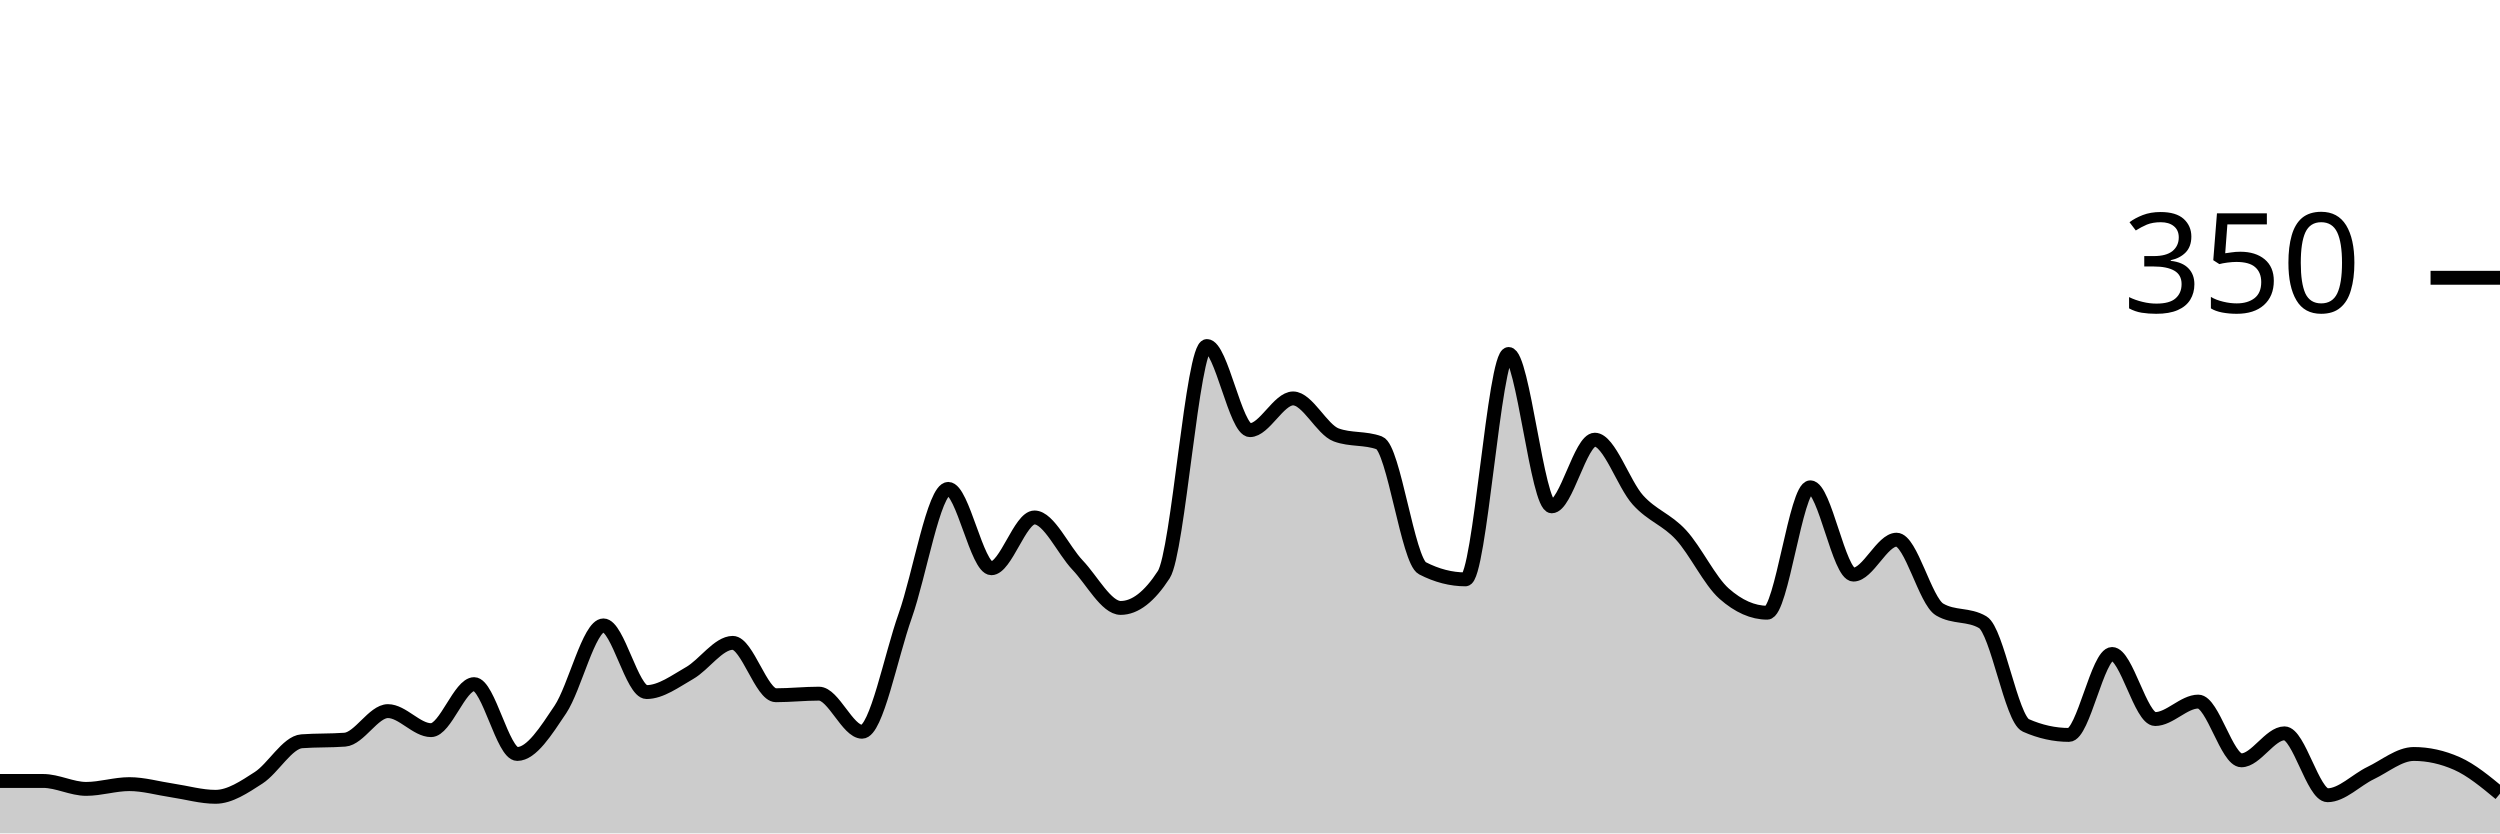
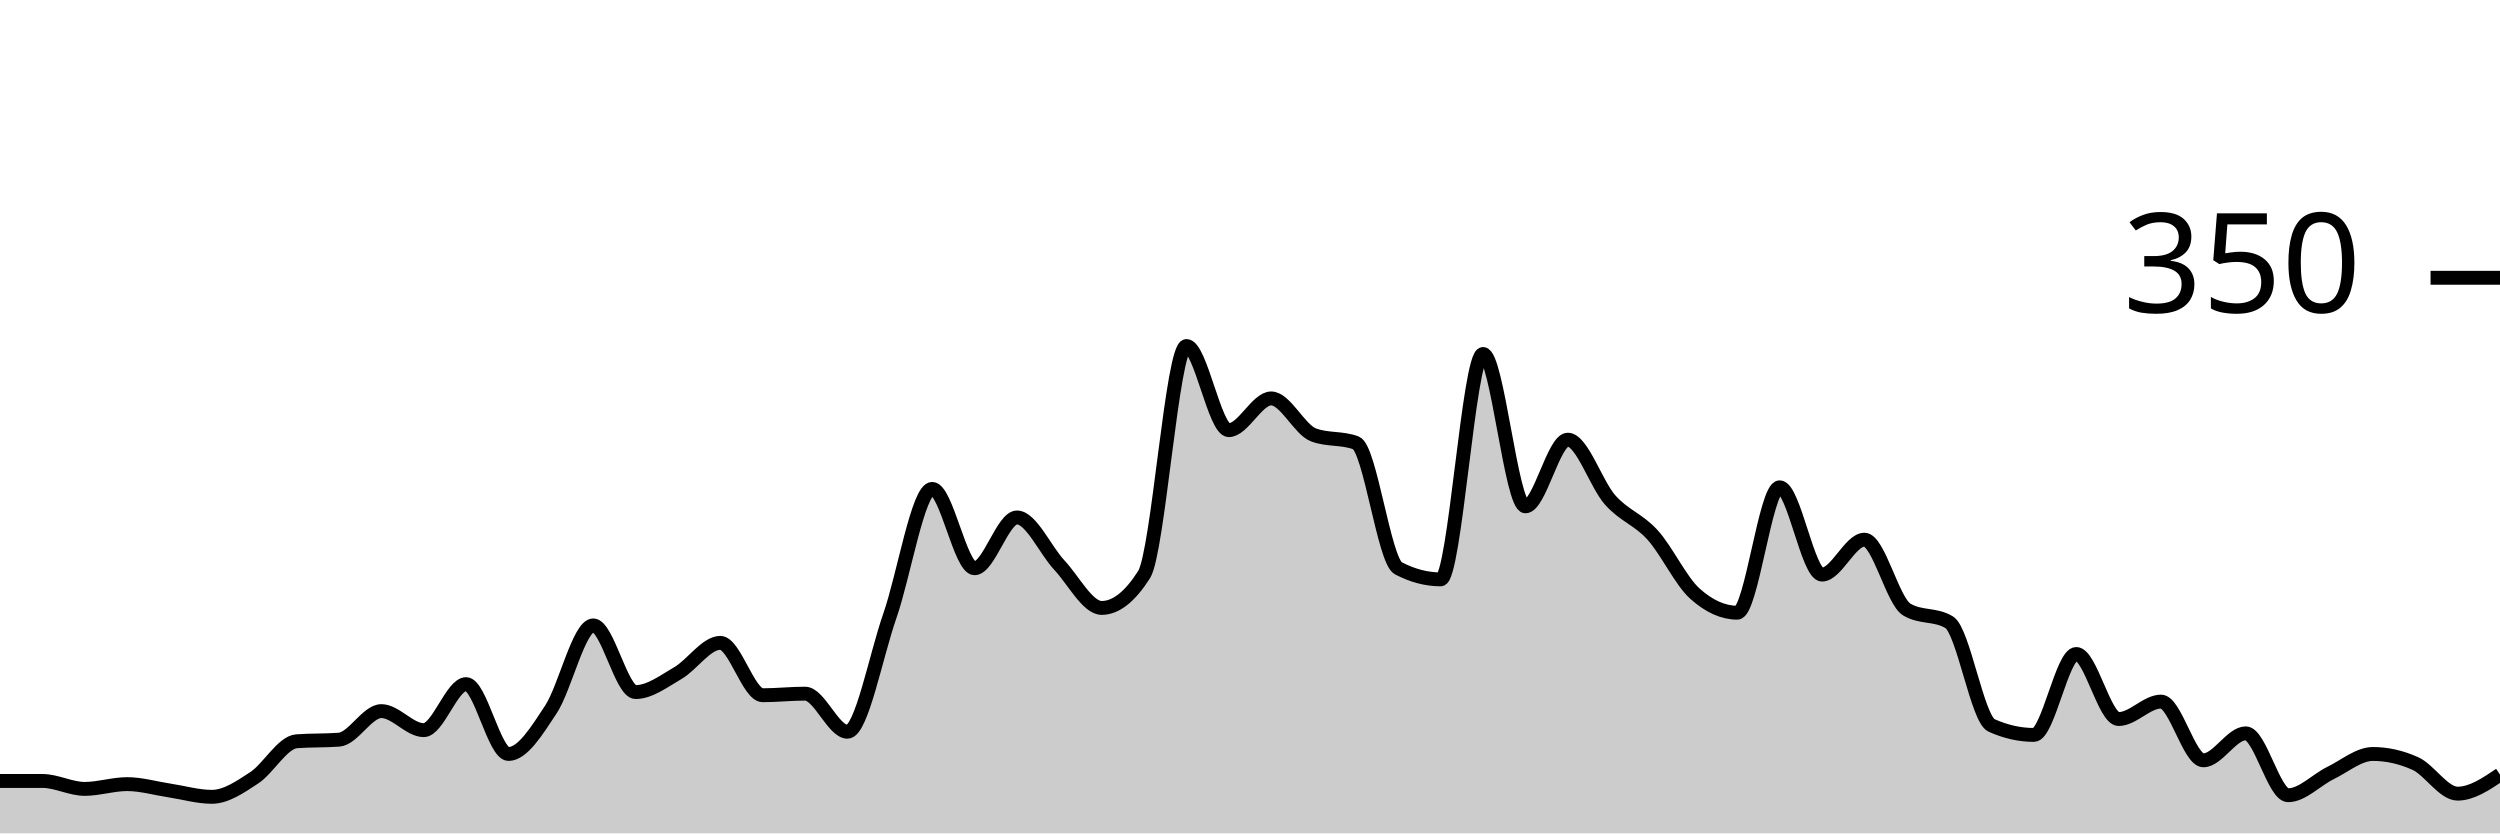
<svg xmlns="http://www.w3.org/2000/svg" viewBox="0 0 180 60">
  <g transform="translate(0,20)">
-     <path class="area" fill="rgba(0, 0, 0, 0.2)" d="M0,36.229C1.034,36.229,2.069,36.229,3.103,36.229C4.138,36.229,5.172,36.8,6.207,36.8C7.241,36.8,8.276,36.457,9.31,36.457C10.345,36.457,11.379,36.762,12.414,36.914C13.448,37.067,14.483,37.371,15.517,37.371C16.552,37.371,17.586,36.667,18.621,36C19.655,35.333,20.69,33.448,21.724,33.371C22.759,33.295,23.793,33.333,24.828,33.257C25.862,33.181,26.897,31.2,27.931,31.2C28.966,31.2,30,32.571,31.034,32.571C32.069,32.571,33.103,29.257,34.138,29.257C35.172,29.257,36.207,34.286,37.241,34.286C38.276,34.286,39.31,32.629,40.345,31.086C41.379,29.543,42.414,25.029,43.448,25.029C44.483,25.029,45.517,29.829,46.552,29.829C47.586,29.829,48.621,29.048,49.655,28.457C50.69,27.867,51.724,26.286,52.759,26.286C53.793,26.286,54.828,30.057,55.862,30.057C56.897,30.057,57.931,29.943,58.966,29.943C60,29.943,61.034,32.686,62.069,32.686C63.103,32.686,64.138,27.257,65.172,24.343C66.207,21.429,67.241,15.2,68.276,15.2C69.31,15.2,70.345,20.914,71.379,20.914C72.414,20.914,73.448,17.257,74.483,17.257C75.517,17.257,76.552,19.6,77.586,20.686C78.621,21.771,79.655,23.771,80.69,23.771C81.724,23.771,82.759,22.971,83.793,21.371C84.828,19.771,85.862,4.914,86.897,4.914C87.931,4.914,88.966,10.971,90,10.971C91.034,10.971,92.069,8.686,93.103,8.686C94.138,8.686,95.172,10.933,96.207,11.314C97.241,11.695,98.276,11.505,99.31,11.886C100.345,12.267,101.379,20.381,102.414,20.914C103.448,21.448,104.483,21.714,105.517,21.714C106.552,21.714,107.586,5.486,108.621,5.486C109.655,5.486,110.69,16.457,111.724,16.457C112.759,16.457,113.793,11.657,114.828,11.657C115.862,11.657,116.897,14.857,117.931,16C118.966,17.143,120,17.39,121.034,18.514C122.069,19.638,123.103,21.829,124.138,22.743C125.172,23.657,126.207,24.114,127.241,24.114C128.276,24.114,129.31,15.086,130.345,15.086C131.379,15.086,132.414,21.371,133.448,21.371C134.483,21.371,135.517,18.857,136.552,18.857C137.586,18.857,138.621,23.276,139.655,23.886C140.69,24.495,141.724,24.19,142.759,24.8C143.793,25.41,144.828,31.771,145.862,32.229C146.897,32.686,147.931,32.914,148.966,32.914C150,32.914,151.034,27.086,152.069,27.086C153.103,27.086,154.138,31.771,155.172,31.771C156.207,31.771,157.241,30.514,158.276,30.514C159.31,30.514,160.345,34.743,161.379,34.743C162.414,34.743,163.448,32.8,164.483,32.8C165.517,32.8,166.552,37.257,167.586,37.257C168.621,37.257,169.655,36.152,170.69,35.657C171.724,35.162,172.759,34.286,173.793,34.286C174.828,34.286,175.862,34.514,176.897,34.971C177.931,35.429,178.966,36.286,180,37.143L180,40C178.966,40,177.931,40,176.897,40C175.862,40,174.828,40,173.793,40C172.759,40,171.724,40,170.69,40C169.655,40,168.621,40,167.586,40C166.552,40,165.517,40,164.483,40C163.448,40,162.414,40,161.379,40C160.345,40,159.31,40,158.276,40C157.241,40,156.207,40,155.172,40C154.138,40,153.103,40,152.069,40C151.034,40,150,40,148.966,40C147.931,40,146.897,40,145.862,40C144.828,40,143.793,40,142.759,40C141.724,40,140.69,40,139.655,40C138.621,40,137.586,40,136.552,40C135.517,40,134.483,40,133.448,40C132.414,40,131.379,40,130.345,40C129.31,40,128.276,40,127.241,40C126.207,40,125.172,40,124.138,40C123.103,40,122.069,40,121.034,40C120,40,118.966,40,117.931,40C116.897,40,115.862,40,114.828,40C113.793,40,112.759,40,111.724,40C110.69,40,109.655,40,108.621,40C107.586,40,106.552,40,105.517,40C104.483,40,103.448,40,102.414,40C101.379,40,100.345,40,99.31,40C98.276,40,97.241,40,96.207,40C95.172,40,94.138,40,93.103,40C92.069,40,91.034,40,90,40C88.966,40,87.931,40,86.897,40C85.862,40,84.828,40,83.793,40C82.759,40,81.724,40,80.69,40C79.655,40,78.621,40,77.586,40C76.552,40,75.517,40,74.483,40C73.448,40,72.414,40,71.379,40C70.345,40,69.31,40,68.276,40C67.241,40,66.207,40,65.172,40C64.138,40,63.103,40,62.069,40C61.034,40,60,40,58.966,40C57.931,40,56.897,40,55.862,40C54.828,40,53.793,40,52.759,40C51.724,40,50.69,40,49.655,40C48.621,40,47.586,40,46.552,40C45.517,40,44.483,40,43.448,40C42.414,40,41.379,40,40.345,40C39.31,40,38.276,40,37.241,40C36.207,40,35.172,40,34.138,40C33.103,40,32.069,40,31.034,40C30,40,28.966,40,27.931,40C26.897,40,25.862,40,24.828,40C23.793,40,22.759,40,21.724,40C20.69,40,19.655,40,18.621,40C17.586,40,16.552,40,15.517,40C14.483,40,13.448,40,12.414,40C11.379,40,10.345,40,9.31,40C8.276,40,7.241,40,6.207,40C5.172,40,4.138,40,3.103,40C2.069,40,1.034,40,0,40Z" />
-     <path class="line" stroke="black" fill="none" d="M0,36.229C1.034,36.229,2.069,36.229,3.103,36.229C4.138,36.229,5.172,36.8,6.207,36.8C7.241,36.8,8.276,36.457,9.31,36.457C10.345,36.457,11.379,36.762,12.414,36.914C13.448,37.067,14.483,37.371,15.517,37.371C16.552,37.371,17.586,36.667,18.621,36C19.655,35.333,20.69,33.448,21.724,33.371C22.759,33.295,23.793,33.333,24.828,33.257C25.862,33.181,26.897,31.2,27.931,31.2C28.966,31.2,30,32.571,31.034,32.571C32.069,32.571,33.103,29.257,34.138,29.257C35.172,29.257,36.207,34.286,37.241,34.286C38.276,34.286,39.31,32.629,40.345,31.086C41.379,29.543,42.414,25.029,43.448,25.029C44.483,25.029,45.517,29.829,46.552,29.829C47.586,29.829,48.621,29.048,49.655,28.457C50.69,27.867,51.724,26.286,52.759,26.286C53.793,26.286,54.828,30.057,55.862,30.057C56.897,30.057,57.931,29.943,58.966,29.943C60,29.943,61.034,32.686,62.069,32.686C63.103,32.686,64.138,27.257,65.172,24.343C66.207,21.429,67.241,15.2,68.276,15.2C69.31,15.2,70.345,20.914,71.379,20.914C72.414,20.914,73.448,17.257,74.483,17.257C75.517,17.257,76.552,19.6,77.586,20.686C78.621,21.771,79.655,23.771,80.69,23.771C81.724,23.771,82.759,22.971,83.793,21.371C84.828,19.771,85.862,4.914,86.897,4.914C87.931,4.914,88.966,10.971,90,10.971C91.034,10.971,92.069,8.686,93.103,8.686C94.138,8.686,95.172,10.933,96.207,11.314C97.241,11.695,98.276,11.505,99.31,11.886C100.345,12.267,101.379,20.381,102.414,20.914C103.448,21.448,104.483,21.714,105.517,21.714C106.552,21.714,107.586,5.486,108.621,5.486C109.655,5.486,110.69,16.457,111.724,16.457C112.759,16.457,113.793,11.657,114.828,11.657C115.862,11.657,116.897,14.857,117.931,16C118.966,17.143,120,17.39,121.034,18.514C122.069,19.638,123.103,21.829,124.138,22.743C125.172,23.657,126.207,24.114,127.241,24.114C128.276,24.114,129.31,15.086,130.345,15.086C131.379,15.086,132.414,21.371,133.448,21.371C134.483,21.371,135.517,18.857,136.552,18.857C137.586,18.857,138.621,23.276,139.655,23.886C140.69,24.495,141.724,24.19,142.759,24.8C143.793,25.41,144.828,31.771,145.862,32.229C146.897,32.686,147.931,32.914,148.966,32.914C150,32.914,151.034,27.086,152.069,27.086C153.103,27.086,154.138,31.771,155.172,31.771C156.207,31.771,157.241,30.514,158.276,30.514C159.31,30.514,160.345,34.743,161.379,34.743C162.414,34.743,163.448,32.8,164.483,32.8C165.517,32.8,166.552,37.257,167.586,37.257C168.621,37.257,169.655,36.152,170.69,35.657C171.724,35.162,172.759,34.286,173.793,34.286C174.828,34.286,175.862,34.514,176.897,34.971C177.931,35.429,178.966,36.286,180,37.143" />
+     <path class="area" fill="rgba(0, 0, 0, 0.2)" d="M0,36.229C1.017,36.229,2.034,36.229,3.051,36.229C4.068,36.229,5.085,36.8,6.102,36.8C7.119,36.8,8.136,36.457,9.153,36.457C10.169,36.457,11.186,36.762,12.203,36.914C13.22,37.067,14.237,37.371,15.254,37.371C16.271,37.371,17.288,36.667,18.305,36C19.322,35.333,20.339,33.448,21.356,33.371C22.373,33.295,23.39,33.333,24.407,33.257C25.424,33.181,26.441,31.2,27.458,31.2C28.475,31.2,29.492,32.571,30.508,32.571C31.525,32.571,32.542,29.257,33.559,29.257C34.576,29.257,35.593,34.286,36.61,34.286C37.627,34.286,38.644,32.629,39.661,31.086C40.678,29.543,41.695,25.029,42.712,25.029C43.729,25.029,44.746,29.829,45.763,29.829C46.78,29.829,47.797,29.048,48.814,28.457C49.831,27.867,50.847,26.286,51.864,26.286C52.881,26.286,53.898,30.057,54.915,30.057C55.932,30.057,56.949,29.943,57.966,29.943C58.983,29.943,60,32.686,61.017,32.686C62.034,32.686,63.051,27.257,64.068,24.343C65.085,21.429,66.102,15.2,67.119,15.2C68.136,15.2,69.153,20.914,70.169,20.914C71.186,20.914,72.203,17.257,73.22,17.257C74.237,17.257,75.254,19.6,76.271,20.686C77.288,21.771,78.305,23.771,79.322,23.771C80.339,23.771,81.356,22.971,82.373,21.371C83.39,19.771,84.407,4.914,85.424,4.914C86.441,4.914,87.458,10.971,88.475,10.971C89.492,10.971,90.508,8.686,91.525,8.686C92.542,8.686,93.559,10.933,94.576,11.314C95.593,11.695,96.61,11.505,97.627,11.886C98.644,12.267,99.661,20.381,100.678,20.914C101.695,21.448,102.712,21.714,103.729,21.714C104.746,21.714,105.763,5.486,106.78,5.486C107.797,5.486,108.814,16.457,109.831,16.457C110.847,16.457,111.864,11.657,112.881,11.657C113.898,11.657,114.915,14.857,115.932,16C116.949,17.143,117.966,17.39,118.983,18.514C120,19.638,121.017,21.829,122.034,22.743C123.051,23.657,124.068,24.114,125.085,24.114C126.102,24.114,127.119,15.086,128.136,15.086C129.153,15.086,130.169,21.371,131.186,21.371C132.203,21.371,133.22,18.857,134.237,18.857C135.254,18.857,136.271,23.276,137.288,23.886C138.305,24.495,139.322,24.19,140.339,24.8C141.356,25.41,142.373,31.771,143.39,32.229C144.407,32.686,145.424,32.914,146.441,32.914C147.458,32.914,148.475,27.086,149.492,27.086C150.508,27.086,151.525,31.771,152.542,31.771C153.559,31.771,154.576,30.514,155.593,30.514C156.61,30.514,157.627,34.743,158.644,34.743C159.661,34.743,160.678,32.8,161.695,32.8C162.712,32.8,163.729,37.257,164.746,37.257C165.763,37.257,166.78,36.152,167.797,35.657C168.814,35.162,169.831,34.286,170.847,34.286C171.864,34.286,172.881,34.514,173.898,34.971C174.915,35.429,175.932,37.143,176.949,37.143C177.966,37.143,178.983,36.457,180,35.771L180,40C178.983,40,177.966,40,176.949,40C175.932,40,174.915,40,173.898,40C172.881,40,171.864,40,170.847,40C169.831,40,168.814,40,167.797,40C166.78,40,165.763,40,164.746,40C163.729,40,162.712,40,161.695,40C160.678,40,159.661,40,158.644,40C157.627,40,156.61,40,155.593,40C154.576,40,153.559,40,152.542,40C151.525,40,150.508,40,149.492,40C148.475,40,147.458,40,146.441,40C145.424,40,144.407,40,143.39,40C142.373,40,141.356,40,140.339,40C139.322,40,138.305,40,137.288,40C136.271,40,135.254,40,134.237,40C133.22,40,132.203,40,131.186,40C130.169,40,129.153,40,128.136,40C127.119,40,126.102,40,125.085,40C124.068,40,123.051,40,122.034,40C121.017,40,120,40,118.983,40C117.966,40,116.949,40,115.932,40C114.915,40,113.898,40,112.881,40C111.864,40,110.847,40,109.831,40C108.814,40,107.797,40,106.78,40C105.763,40,104.746,40,103.729,40C102.712,40,101.695,40,100.678,40C99.661,40,98.644,40,97.627,40C96.61,40,95.593,40,94.576,40C93.559,40,92.542,40,91.525,40C90.508,40,89.492,40,88.475,40C87.458,40,86.441,40,85.424,40C84.407,40,83.39,40,82.373,40C81.356,40,80.339,40,79.322,40C78.305,40,77.288,40,76.271,40C75.254,40,74.237,40,73.22,40C72.203,40,71.186,40,70.169,40C69.153,40,68.136,40,67.119,40C66.102,40,65.085,40,64.068,40C63.051,40,62.034,40,61.017,40C60,40,58.983,40,57.966,40C56.949,40,55.932,40,54.915,40C53.898,40,52.881,40,51.864,40C50.847,40,49.831,40,48.814,40C47.797,40,46.78,40,45.763,40C44.746,40,43.729,40,42.712,40C41.695,40,40.678,40,39.661,40C38.644,40,37.627,40,36.61,40C35.593,40,34.576,40,33.559,40C32.542,40,31.525,40,30.508,40C29.492,40,28.475,40,27.458,40C26.441,40,25.424,40,24.407,40C23.39,40,22.373,40,21.356,40C20.339,40,19.322,40,18.305,40C17.288,40,16.271,40,15.254,40C14.237,40,13.22,40,12.203,40C11.186,40,10.169,40,9.153,40C8.136,40,7.119,40,6.102,40C5.085,40,4.068,40,3.051,40C2.034,40,1.017,40,0,40Z" />
+     <path class="line" stroke="black" fill="none" d="M0,36.229C1.017,36.229,2.034,36.229,3.051,36.229C4.068,36.229,5.085,36.8,6.102,36.8C7.119,36.8,8.136,36.457,9.153,36.457C10.169,36.457,11.186,36.762,12.203,36.914C13.22,37.067,14.237,37.371,15.254,37.371C16.271,37.371,17.288,36.667,18.305,36C19.322,35.333,20.339,33.448,21.356,33.371C22.373,33.295,23.39,33.333,24.407,33.257C25.424,33.181,26.441,31.2,27.458,31.2C28.475,31.2,29.492,32.571,30.508,32.571C31.525,32.571,32.542,29.257,33.559,29.257C34.576,29.257,35.593,34.286,36.61,34.286C37.627,34.286,38.644,32.629,39.661,31.086C40.678,29.543,41.695,25.029,42.712,25.029C43.729,25.029,44.746,29.829,45.763,29.829C46.78,29.829,47.797,29.048,48.814,28.457C49.831,27.867,50.847,26.286,51.864,26.286C52.881,26.286,53.898,30.057,54.915,30.057C55.932,30.057,56.949,29.943,57.966,29.943C58.983,29.943,60,32.686,61.017,32.686C62.034,32.686,63.051,27.257,64.068,24.343C65.085,21.429,66.102,15.2,67.119,15.2C68.136,15.2,69.153,20.914,70.169,20.914C71.186,20.914,72.203,17.257,73.22,17.257C74.237,17.257,75.254,19.6,76.271,20.686C77.288,21.771,78.305,23.771,79.322,23.771C80.339,23.771,81.356,22.971,82.373,21.371C83.39,19.771,84.407,4.914,85.424,4.914C86.441,4.914,87.458,10.971,88.475,10.971C89.492,10.971,90.508,8.686,91.525,8.686C92.542,8.686,93.559,10.933,94.576,11.314C95.593,11.695,96.61,11.505,97.627,11.886C98.644,12.267,99.661,20.381,100.678,20.914C101.695,21.448,102.712,21.714,103.729,21.714C104.746,21.714,105.763,5.486,106.78,5.486C107.797,5.486,108.814,16.457,109.831,16.457C110.847,16.457,111.864,11.657,112.881,11.657C113.898,11.657,114.915,14.857,115.932,16C116.949,17.143,117.966,17.39,118.983,18.514C120,19.638,121.017,21.829,122.034,22.743C123.051,23.657,124.068,24.114,125.085,24.114C126.102,24.114,127.119,15.086,128.136,15.086C129.153,15.086,130.169,21.371,131.186,21.371C132.203,21.371,133.22,18.857,134.237,18.857C135.254,18.857,136.271,23.276,137.288,23.886C138.305,24.495,139.322,24.19,140.339,24.8C141.356,25.41,142.373,31.771,143.39,32.229C144.407,32.686,145.424,32.914,146.441,32.914C147.458,32.914,148.475,27.086,149.492,27.086C150.508,27.086,151.525,31.771,152.542,31.771C153.559,31.771,154.576,30.514,155.593,30.514C156.61,30.514,157.627,34.743,158.644,34.743C159.661,34.743,160.678,32.8,161.695,32.8C162.712,32.8,163.729,37.257,164.746,37.257C165.763,37.257,166.78,36.152,167.797,35.657C168.814,35.162,169.831,34.286,170.847,34.286C171.864,34.286,172.881,34.514,173.898,34.971C174.915,35.429,175.932,37.143,176.949,37.143C177.966,37.143,178.983,36.457,180,35.771" />
    <path class="axis-ceiling" stroke-width="1" stroke="black" fill="none" d="M175,0L180,0" />
    <text class="axis-ceiling-label" font-family="sans-serif" text-anchor="end" font-size="10px" x="170" y="2.5">350</text>
  </g>
</svg>
